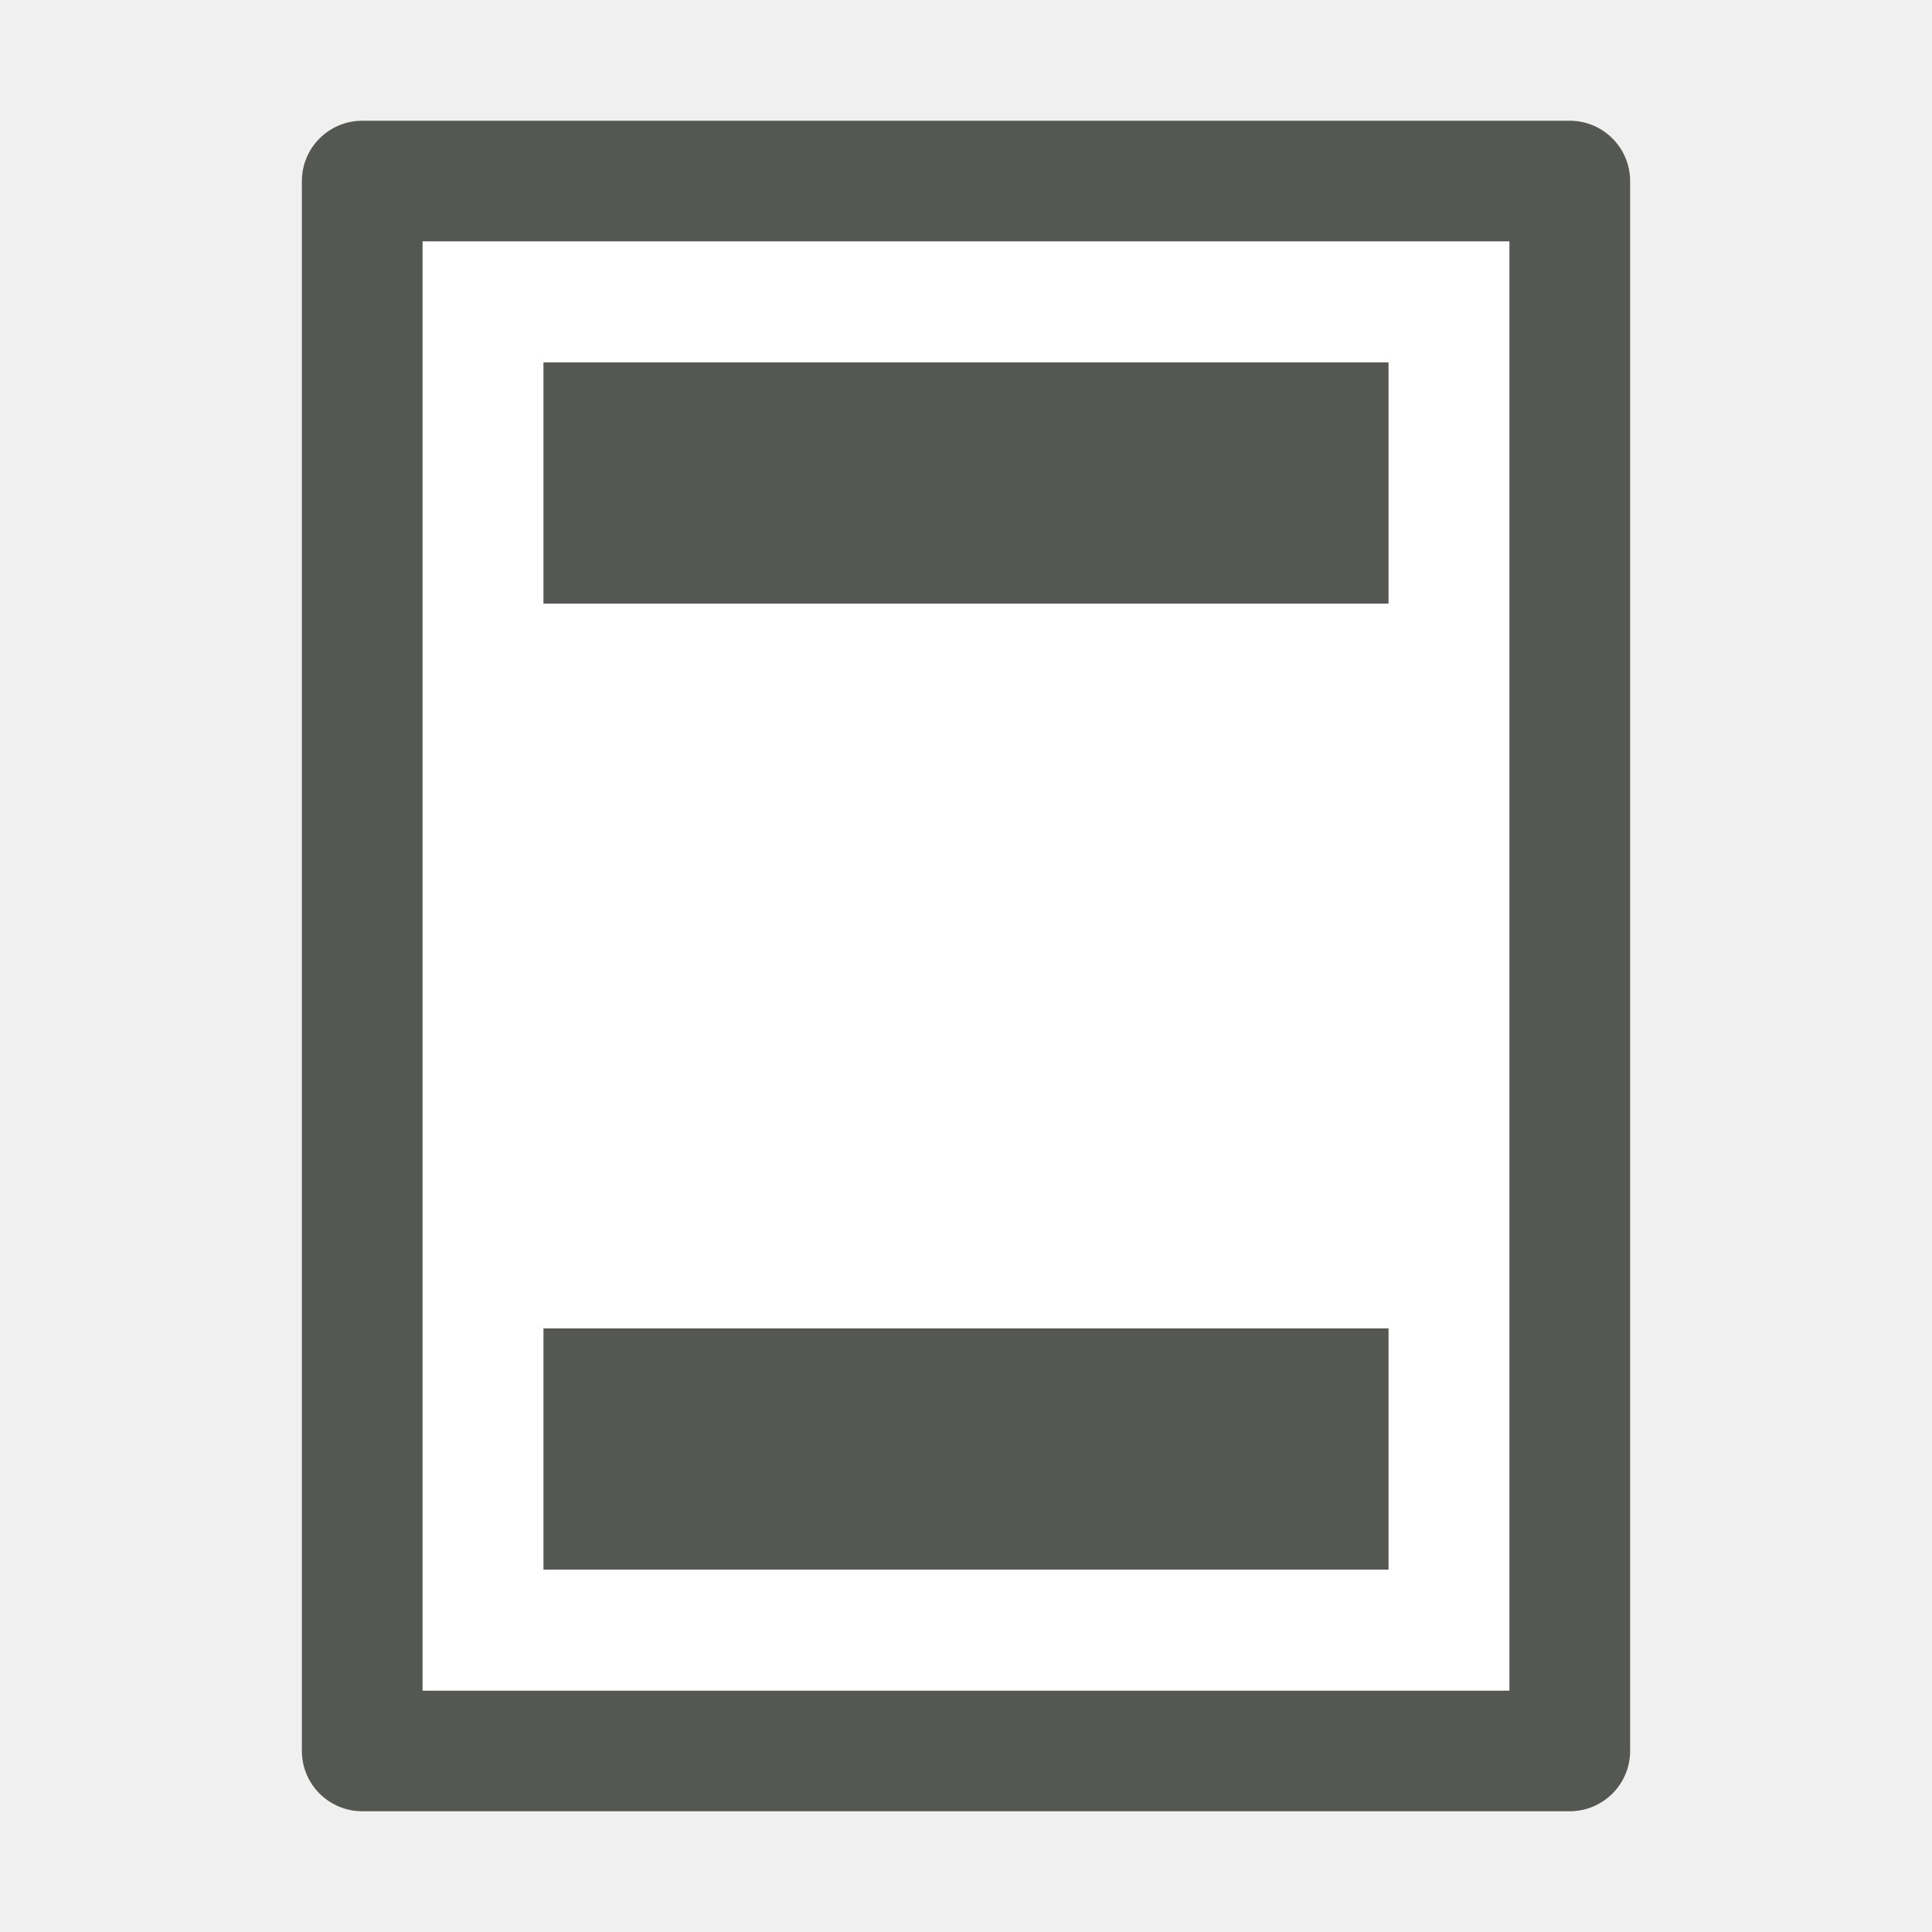
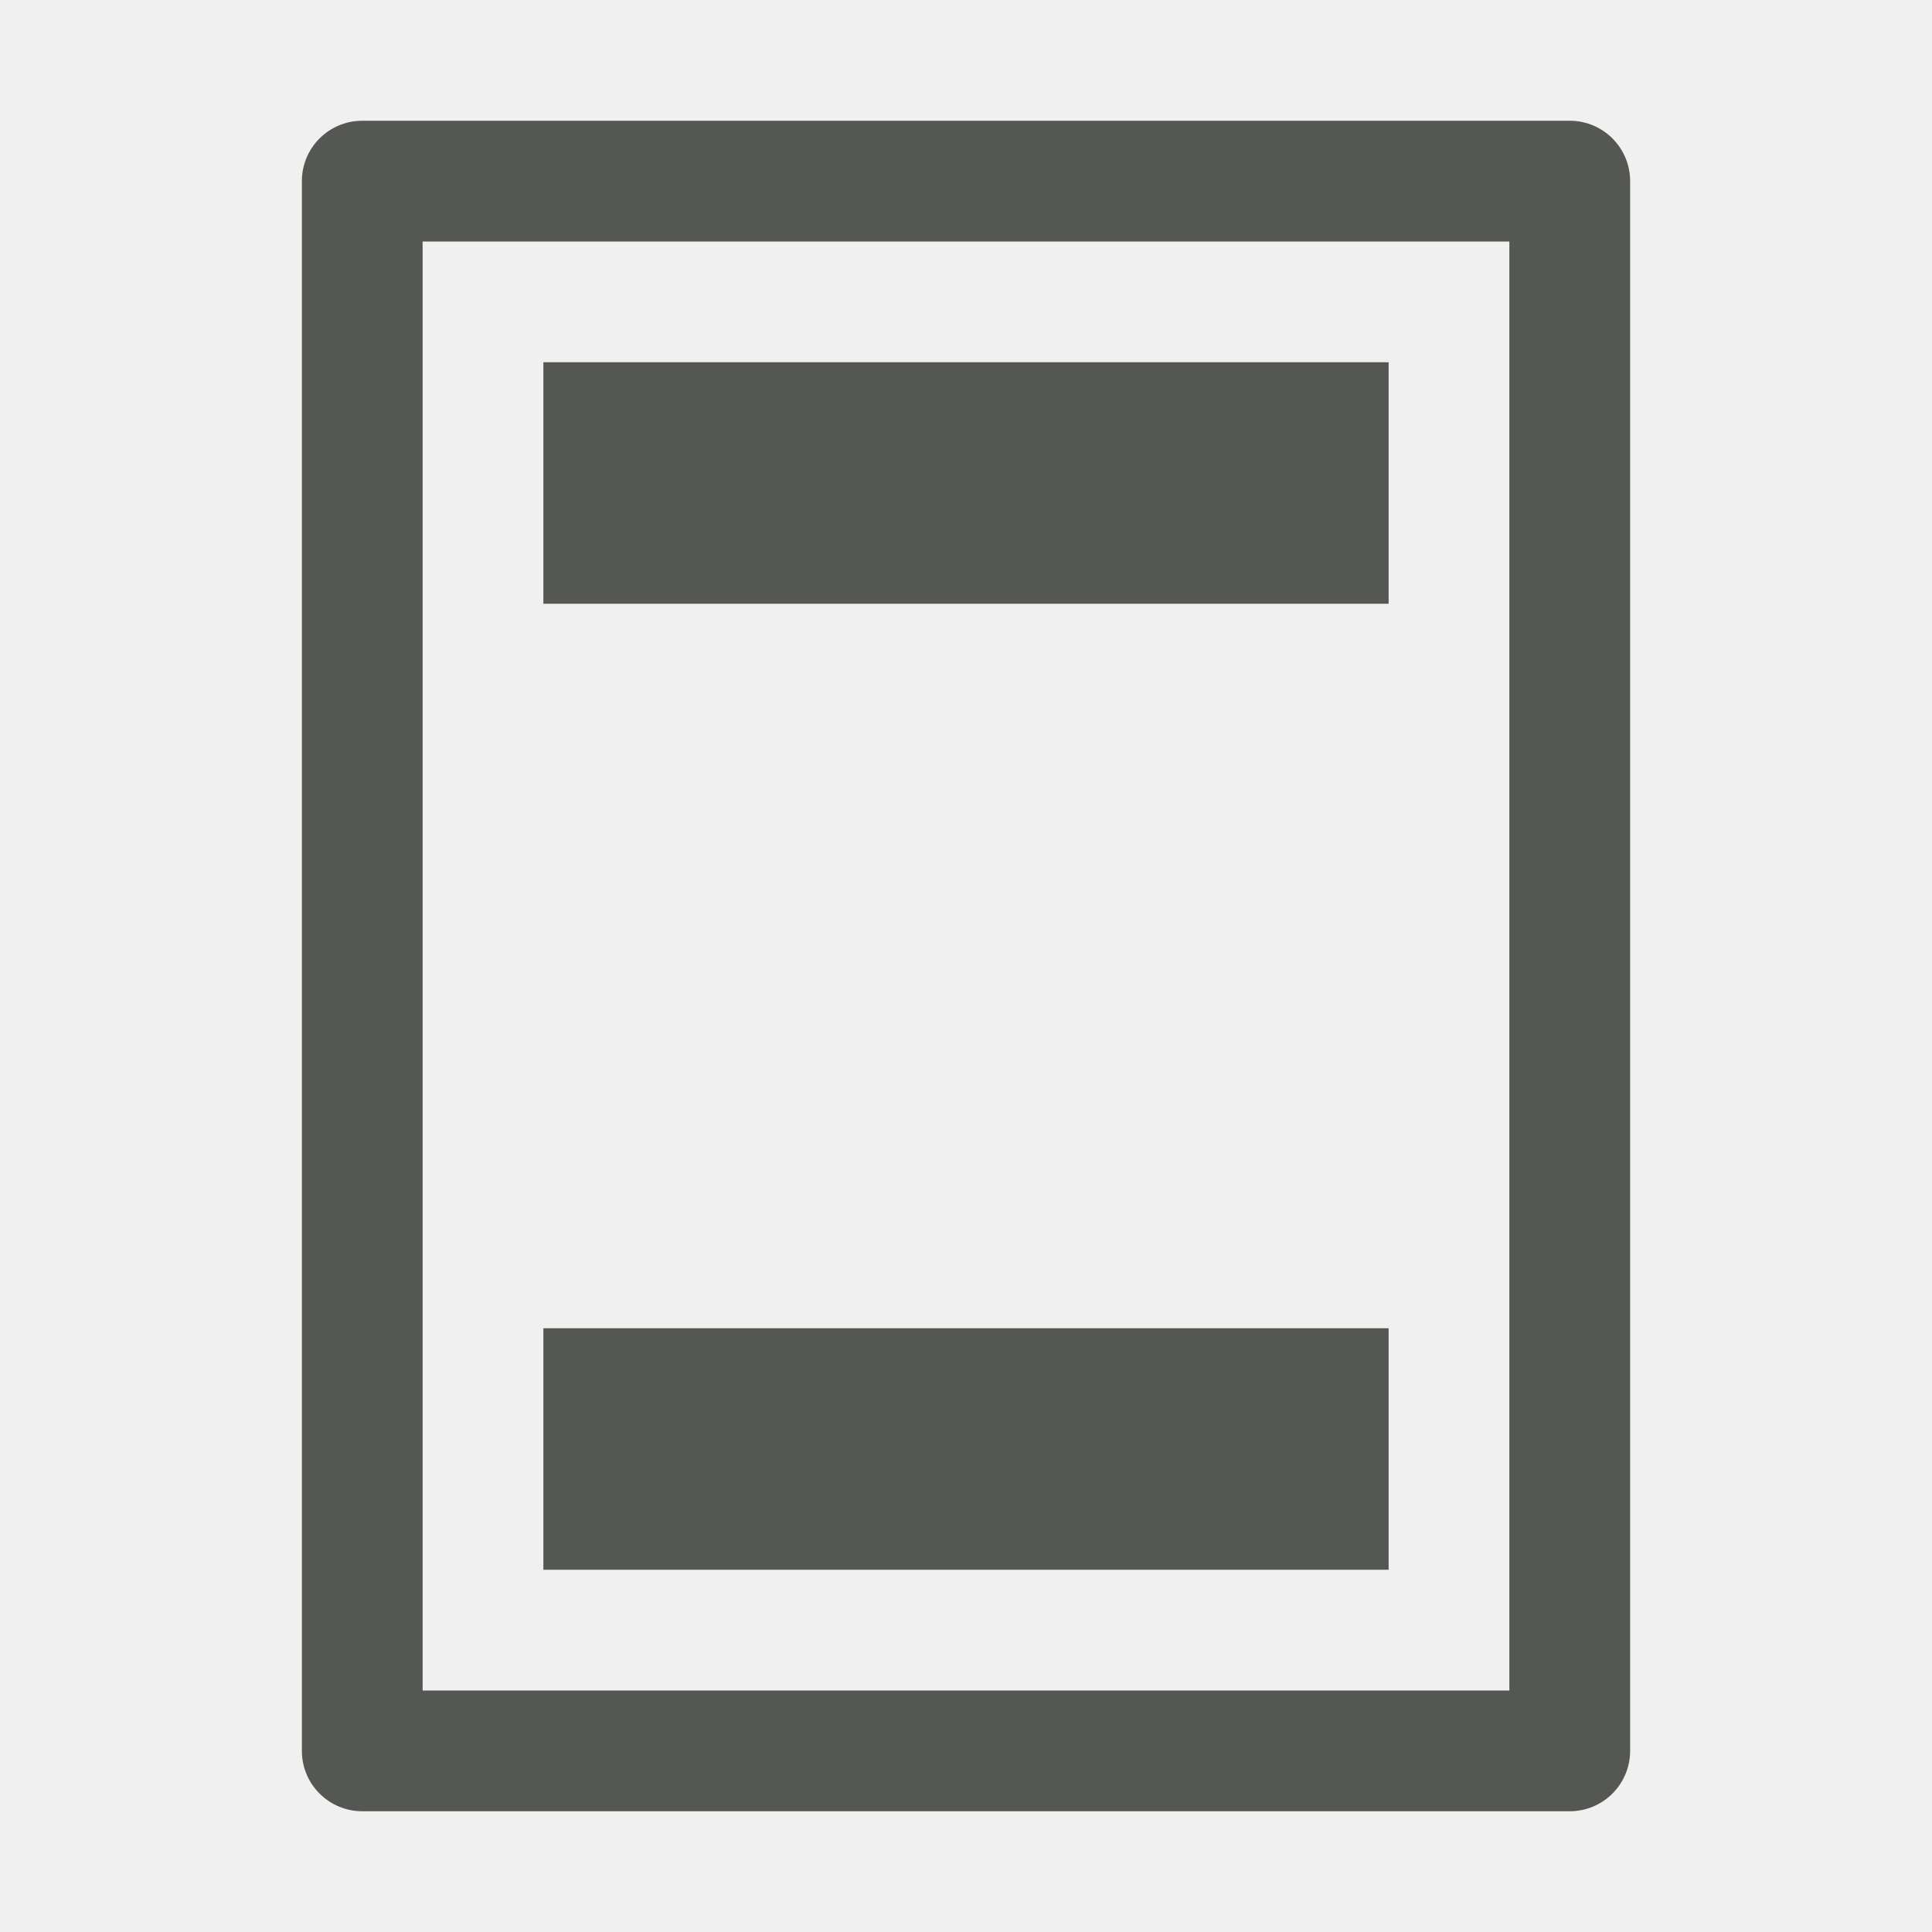
<svg xmlns="http://www.w3.org/2000/svg" viewBox="0 0 32 32">
  <path style="fill:#555753" d="M 6 2 A 1 1 0 0 0 5 3 L 5 29 A 1 1 0 0 0 6 30 L 26 30 A 1 1 0 0 0 27 29 L 27 3 A 1 1 0 0 0 26 2 L 6 2 z M 7 4 L 25 4 L 25 28 L 7 28 L 7 4 z M 9 6 L 9 10 L 11 10 L 21 10 L 23 10 L 23 6 L 21 6 L 11 6 L 9 6 z M 9 22 L 9 26 L 11 26 L 21 26 L 23 26 L 23 22 L 21 22 L 11 22 L 9 22 z " />
-   <path style="fill:#ffffff" d="M 7 4 L 7 28 L 25 28 L 25 4 L 7 4 z M 9 6 L 11 6 L 21 6 L 23 6 L 23 10 L 21 10 L 11 10 L 9 10 L 9 6 z M 9 22 L 11 22 L 21 22 L 23 22 L 23 26 L 21 26 L 11 26 L 9 26 L 9 22 z " />
</svg>
